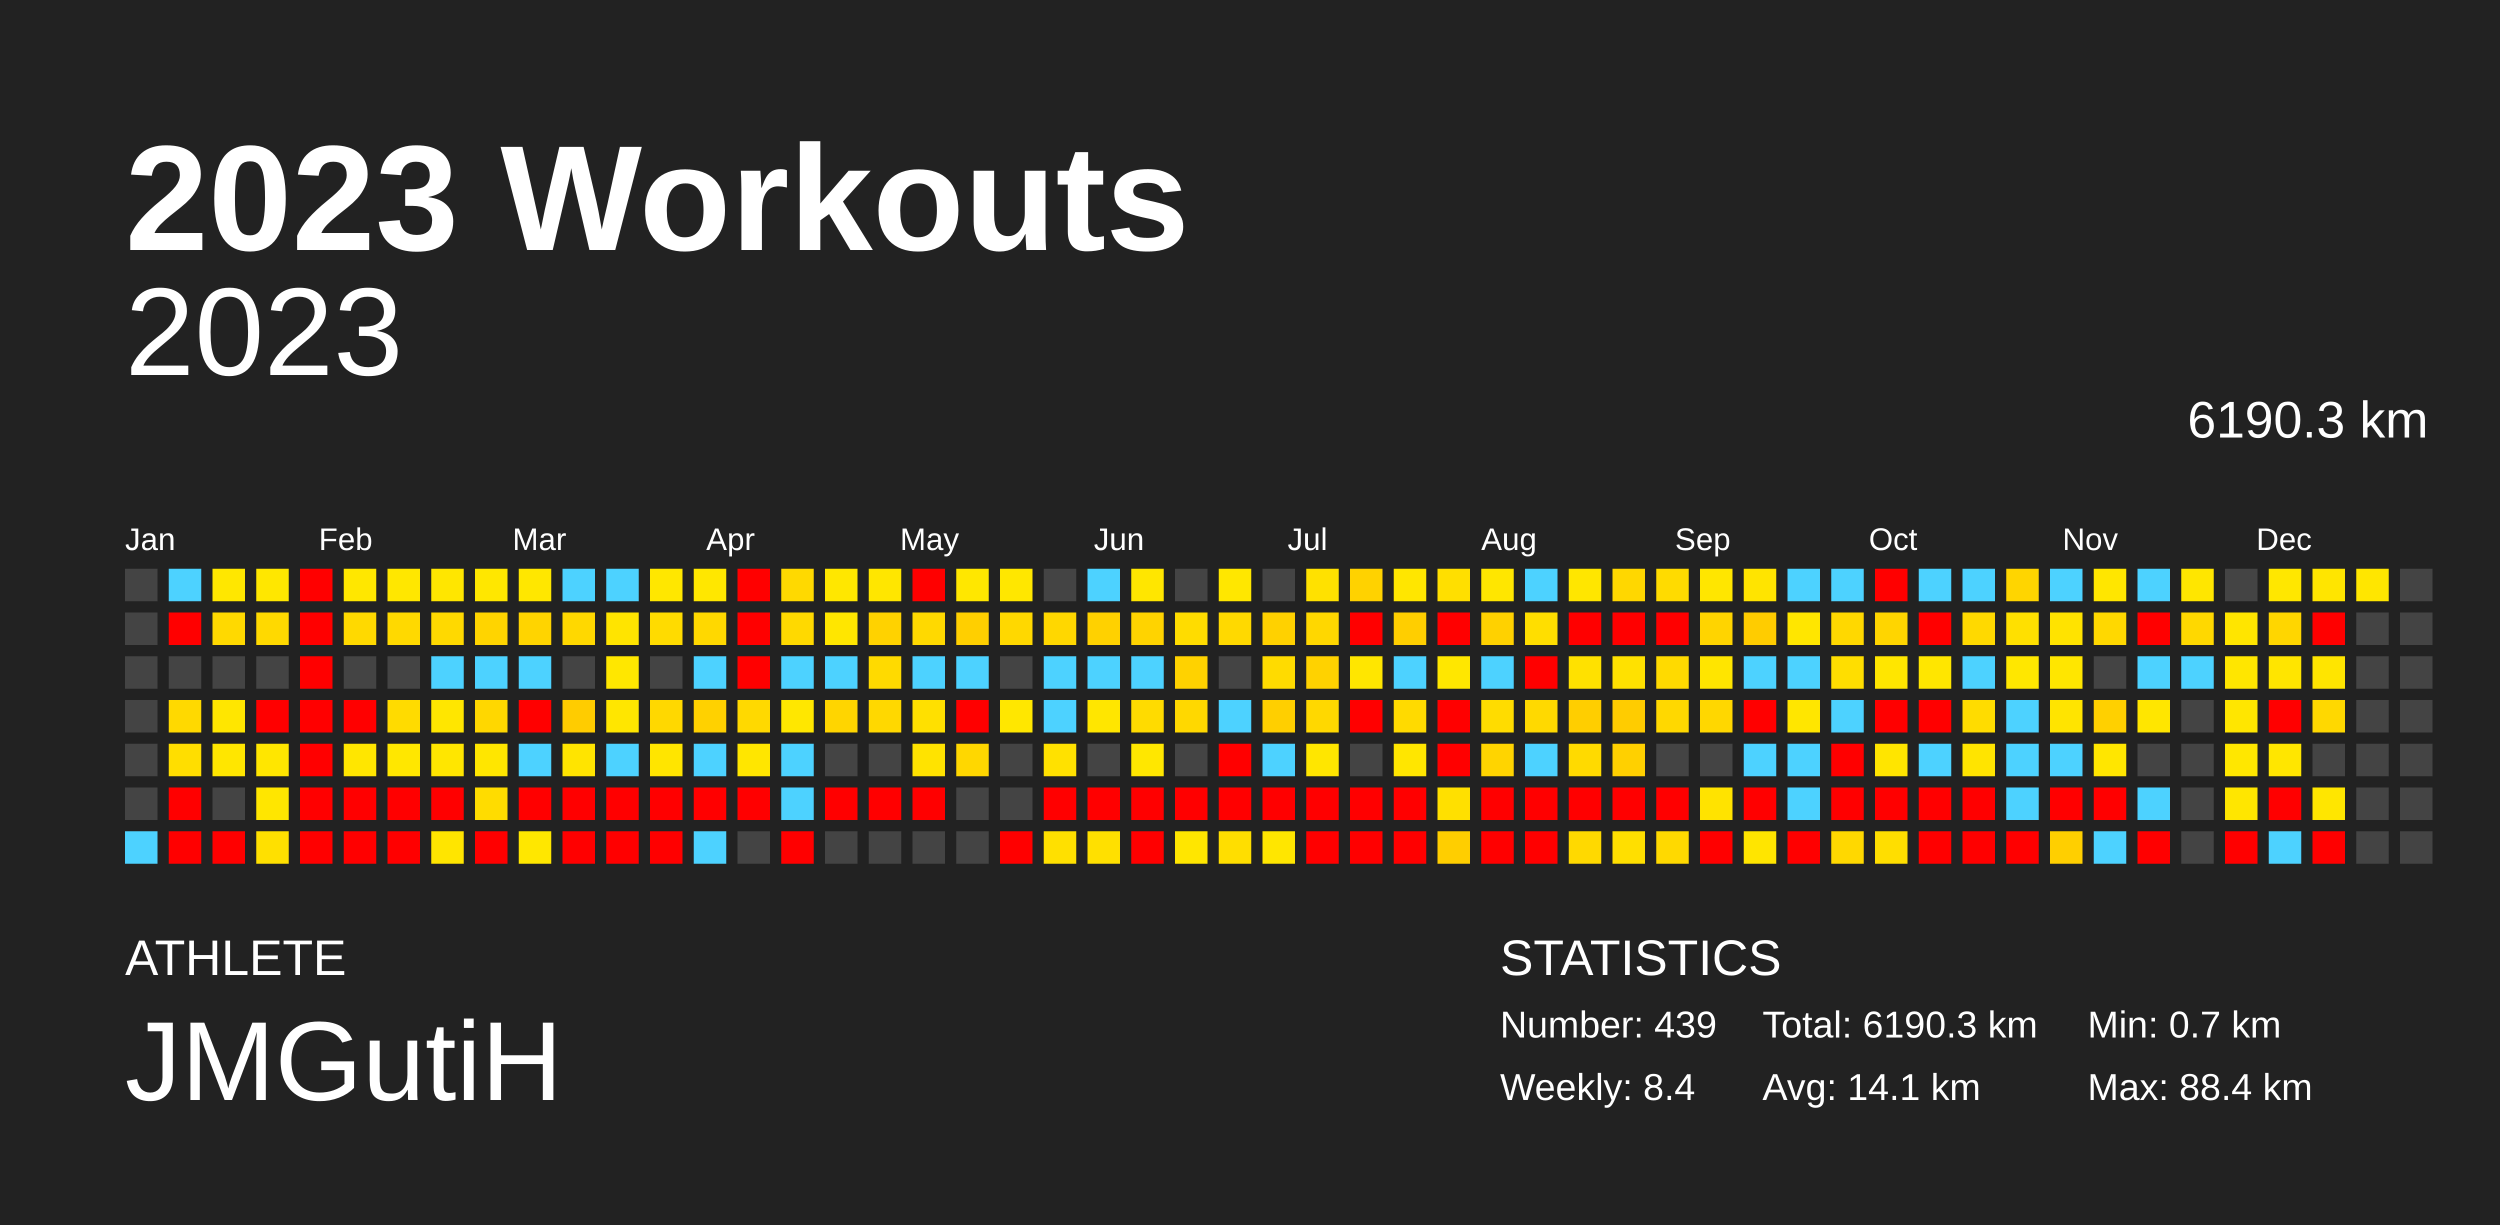
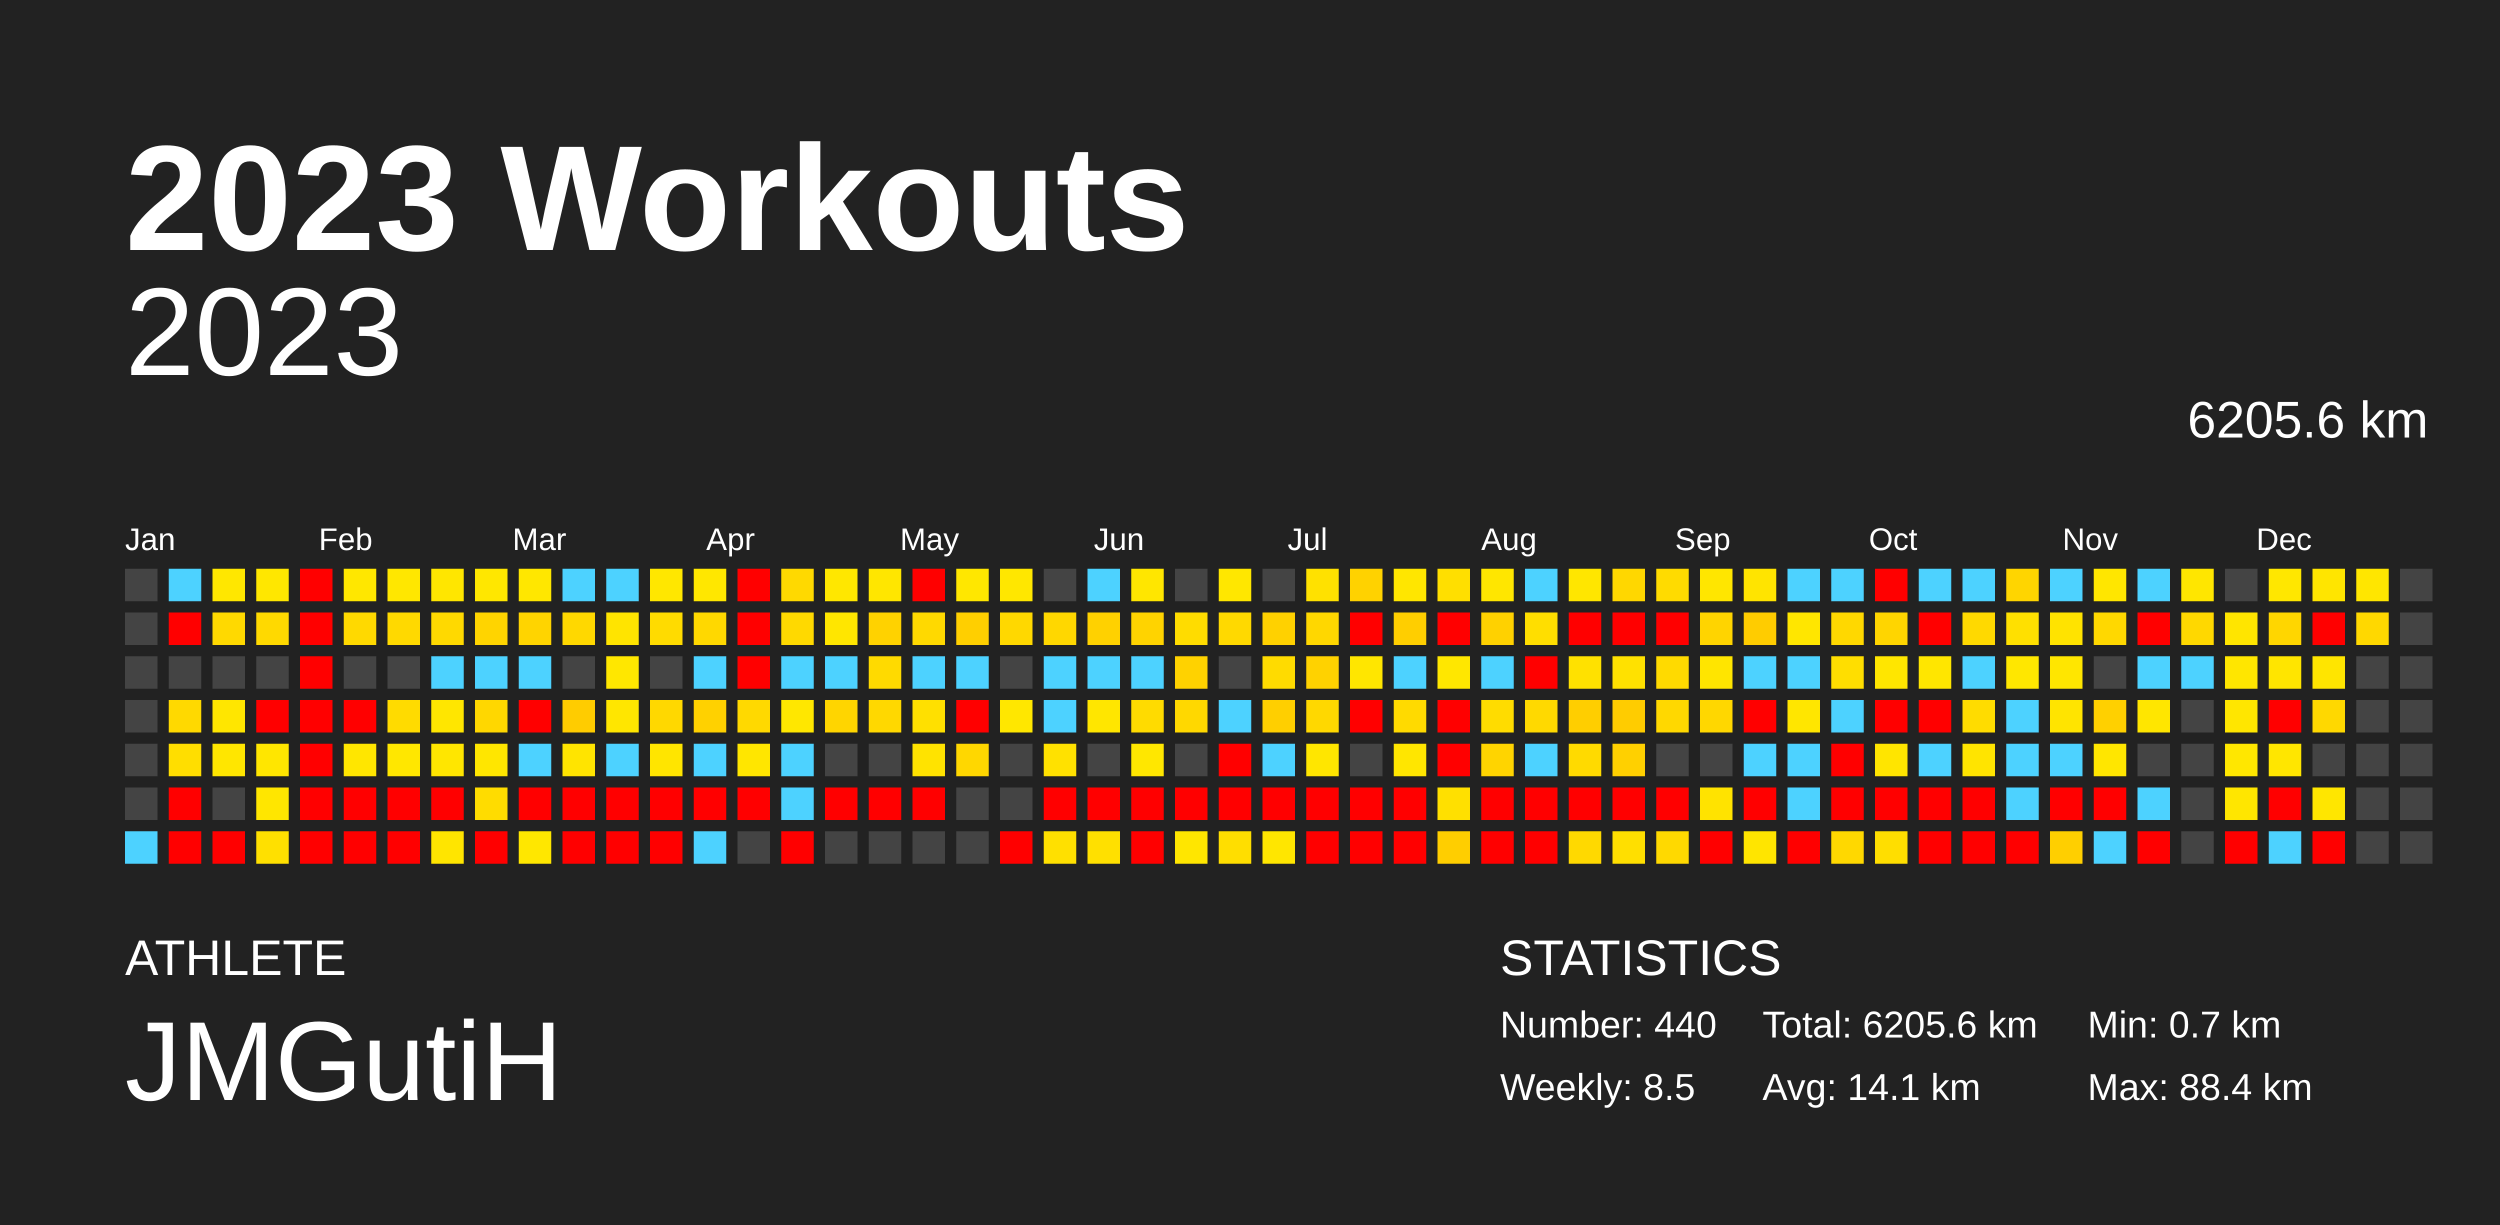
<svg xmlns="http://www.w3.org/2000/svg" baseProfile="full" height="98mm" version="1.1" viewBox="0,0,200,98" width="200mm">
  <defs />
  <rect fill="#222222" height="98" width="200" x="0" y="0" />
  <text fill="#FFFFFF" style="font-size:12px; font-family:Arial; font-weight:bold;" x="10" y="20">2023 Workouts</text>
  <text fill="#FFFFFF" style="font-size:4px; font-family:Arial" x="10" y="78">ATHLETE</text>
  <text fill="#FFFFFF" style="font-size:9px; font-family:Arial" x="10" y="88">JMGutiH</text>
  <text fill="#FFFFFF" style="font-size:4px; font-family:Arial" x="120" y="78">STATISTICS</text>
-   <text fill="#FFFFFF" style="font-size:3px; font-family:Arial" x="120" y="83">Number: 439</text>
-   <text fill="#FFFFFF" style="font-size:3px; font-family:Arial" x="120" y="88">Weekly: 8.4</text>
-   <text fill="#FFFFFF" style="font-size:3px; font-family:Arial" x="141" y="83">Total: 6190.3 km</text>
+   <text fill="#FFFFFF" style="font-size:3px; font-family:Arial" x="120" y="83">Number: 440</text>
+   <text fill="#FFFFFF" style="font-size:3px; font-family:Arial" x="120" y="88">Weekly: 8.5</text>
+   <text fill="#FFFFFF" style="font-size:3px; font-family:Arial" x="141" y="83">Total: 6205.6 km</text>
  <text fill="#FFFFFF" style="font-size:3px; font-family:Arial" x="141" y="88">Avg: 14.1 km</text>
  <text fill="#FFFFFF" style="font-size:3px; font-family:Arial" x="167" y="83">Min: 0.7 km</text>
  <text fill="#FFFFFF" style="font-size:3px; font-family:Arial" x="167" y="88">Max: 88.4 km</text>
  <text alignment-baseline="hanging" fill="#FFFFFF" style="font-size:10.0px; font-family:Arial;" x="10" y="30">2023</text>
-   <text alignment-baseline="hanging" fill="#FFFFFF" style="font-size:4.125px; font-family:Arial;" x="175" y="35">6190.3 km</text>
+   <text alignment-baseline="hanging" fill="#FFFFFF" style="font-size:4.125px; font-family:Arial;" x="175" y="35">6205.6 km</text>
  <text fill="#FFFFFF" style="font-size:2.5px; font-family:Arial" x="10.0" y="44">Jan</text>
  <text fill="#FFFFFF" style="font-size:2.5px; font-family:Arial" x="25.5" y="44">Feb</text>
  <text fill="#FFFFFF" style="font-size:2.5px; font-family:Arial" x="41.0" y="44">Mar</text>
  <text fill="#FFFFFF" style="font-size:2.5px; font-family:Arial" x="56.5" y="44">Apr</text>
  <text fill="#FFFFFF" style="font-size:2.5px; font-family:Arial" x="72.0" y="44">May</text>
  <text fill="#FFFFFF" style="font-size:2.5px; font-family:Arial" x="87.5" y="44">Jun</text>
  <text fill="#FFFFFF" style="font-size:2.5px; font-family:Arial" x="103.0" y="44">Jul</text>
  <text fill="#FFFFFF" style="font-size:2.5px; font-family:Arial" x="118.5" y="44">Aug</text>
  <text fill="#FFFFFF" style="font-size:2.5px; font-family:Arial" x="134.0" y="44">Sep</text>
  <text fill="#FFFFFF" style="font-size:2.5px; font-family:Arial" x="149.5" y="44">Oct</text>
  <text fill="#FFFFFF" style="font-size:2.5px; font-family:Arial" x="165.0" y="44">Nov</text>
  <text fill="#FFFFFF" style="font-size:2.5px; font-family:Arial" x="180.5" y="44">Dec</text>
  <rect fill="#444444" height="2.6" width="2.6" x="10.0" y="45.5" />
  <rect fill="#444444" height="2.6" width="2.6" x="10.0" y="49.0" />
  <rect fill="#444444" height="2.6" width="2.6" x="10.0" y="52.5" />
  <rect fill="#444444" height="2.6" width="2.6" x="10.0" y="56.0" />
  <rect fill="#444444" height="2.6" width="2.6" x="10.0" y="59.5" />
  <rect fill="#444444" height="2.6" width="2.6" x="10.0" y="63.0" />
  <rect fill="#4dd2ff" height="2.6" width="2.6" x="10.0" y="66.5" />
  <rect fill="#4dd2ff" height="2.6" width="2.6" x="13.5" y="45.5" />
  <rect fill="red" height="2.6" width="2.6" x="13.5" y="49.0" />
  <rect fill="#444444" height="2.6" width="2.6" x="13.5" y="52.5" />
  <rect fill="#ffd900" height="2.6" width="2.6" x="13.5" y="56.0" />
  <rect fill="#ffde00" height="2.6" width="2.6" x="13.5" y="59.5" />
  <rect fill="red" height="2.6" width="2.6" x="13.5" y="63.0" />
  <rect fill="red" height="2.6" width="2.6" x="13.5" y="66.5" />
  <rect fill="#ffe700" height="2.6" width="2.6" x="17.0" y="45.5" />
  <rect fill="#ffd900" height="2.6" width="2.6" x="17.0" y="49.0" />
  <rect fill="#444444" height="2.6" width="2.6" x="17.0" y="52.5" />
  <rect fill="#ffe600" height="2.6" width="2.6" x="17.0" y="56.0" />
  <rect fill="#ffe600" height="2.6" width="2.6" x="17.0" y="59.5" />
  <rect fill="#444444" height="2.6" width="2.6" x="17.0" y="63.0" />
  <rect fill="red" height="2.6" width="2.6" x="17.0" y="66.5" />
  <rect fill="#ffe700" height="2.6" width="2.6" x="20.5" y="45.5" />
  <rect fill="#ffd900" height="2.6" width="2.6" x="20.5" y="49.0" />
  <rect fill="#444444" height="2.6" width="2.6" x="20.5" y="52.5" />
  <rect fill="red" height="2.6" width="2.6" x="20.5" y="56.0" />
  <rect fill="#ffe600" height="2.6" width="2.6" x="20.5" y="59.5" />
  <rect fill="#ffe600" height="2.6" width="2.6" x="20.5" y="63.0" />
  <rect fill="#ffe000" height="2.6" width="2.6" x="20.5" y="66.5" />
  <rect fill="red" height="2.6" width="2.6" x="24.0" y="45.5" />
  <rect fill="red" height="2.6" width="2.6" x="24.0" y="49.0" />
  <rect fill="red" height="2.6" width="2.6" x="24.0" y="52.5" />
  <rect fill="red" height="2.6" width="2.6" x="24.0" y="56.0" />
  <rect fill="red" height="2.6" width="2.6" x="24.0" y="59.5" />
  <rect fill="red" height="2.6" width="2.6" x="24.0" y="63.0" />
  <rect fill="red" height="2.6" width="2.6" x="24.0" y="66.5" />
  <rect fill="#ffe700" height="2.6" width="2.6" x="27.5" y="45.5" />
  <rect fill="#ffd900" height="2.6" width="2.6" x="27.5" y="49.0" />
  <rect fill="#444444" height="2.6" width="2.6" x="27.5" y="52.5" />
  <rect fill="red" height="2.6" width="2.6" x="27.5" y="56.0" />
  <rect fill="#ffe600" height="2.6" width="2.6" x="27.5" y="59.5" />
  <rect fill="red" height="2.6" width="2.6" x="27.5" y="63.0" />
  <rect fill="red" height="2.6" width="2.6" x="27.5" y="66.5" />
  <rect fill="#ffe700" height="2.6" width="2.6" x="31.0" y="45.5" />
  <rect fill="#ffd900" height="2.6" width="2.6" x="31.0" y="49.0" />
  <rect fill="#444444" height="2.6" width="2.6" x="31.0" y="52.5" />
  <rect fill="#ffdb00" height="2.6" width="2.6" x="31.0" y="56.0" />
  <rect fill="#ffe700" height="2.6" width="2.6" x="31.0" y="59.5" />
  <rect fill="red" height="2.6" width="2.6" x="31.0" y="63.0" />
  <rect fill="red" height="2.6" width="2.6" x="31.0" y="66.5" />
  <rect fill="#ffe600" height="2.6" width="2.6" x="34.5" y="45.5" />
  <rect fill="#ffd900" height="2.6" width="2.6" x="34.5" y="49.0" />
  <rect fill="#4dd2ff" height="2.6" width="2.6" x="34.5" y="52.5" />
  <rect fill="#ffe600" height="2.6" width="2.6" x="34.5" y="56.0" />
  <rect fill="#ffe600" height="2.6" width="2.6" x="34.5" y="59.5" />
  <rect fill="red" height="2.6" width="2.6" x="34.5" y="63.0" />
  <rect fill="#ffe500" height="2.6" width="2.6" x="34.5" y="66.5" />
  <rect fill="#ffe700" height="2.6" width="2.6" x="38.0" y="45.5" />
  <rect fill="#ffd400" height="2.6" width="2.6" x="38.0" y="49.0" />
  <rect fill="#4dd2ff" height="2.6" width="2.6" x="38.0" y="52.5" />
  <rect fill="#ffd700" height="2.6" width="2.6" x="38.0" y="56.0" />
  <rect fill="#ffe600" height="2.6" width="2.6" x="38.0" y="59.5" />
  <rect fill="#ffdc00" height="2.6" width="2.6" x="38.0" y="63.0" />
  <rect fill="red" height="2.6" width="2.6" x="38.0" y="66.5" />
  <rect fill="#ffe700" height="2.6" width="2.6" x="41.5" y="45.5" />
  <rect fill="#ffd400" height="2.6" width="2.6" x="41.5" y="49.0" />
  <rect fill="#4dd2ff" height="2.6" width="2.6" x="41.5" y="52.5" />
  <rect fill="red" height="2.6" width="2.6" x="41.5" y="56.0" />
  <rect fill="#4dd2ff" height="2.6" width="2.6" x="41.5" y="59.5" />
  <rect fill="red" height="2.6" width="2.6" x="41.5" y="63.0" />
  <rect fill="#ffe700" height="2.6" width="2.6" x="41.5" y="66.5" />
  <rect fill="#4dd2ff" height="2.6" width="2.6" x="45.0" y="45.5" />
  <rect fill="#ffd800" height="2.6" width="2.6" x="45.0" y="49.0" />
  <rect fill="#444444" height="2.6" width="2.6" x="45.0" y="52.5" />
  <rect fill="#ffcc00" height="2.6" width="2.6" x="45.0" y="56.0" />
  <rect fill="#ffe400" height="2.6" width="2.6" x="45.0" y="59.5" />
  <rect fill="red" height="2.6" width="2.6" x="45.0" y="63.0" />
  <rect fill="red" height="2.6" width="2.6" x="45.0" y="66.5" />
  <rect fill="#4dd2ff" height="2.6" width="2.6" x="48.5" y="45.5" />
  <rect fill="#ffe400" height="2.6" width="2.6" x="48.5" y="49.0" />
  <rect fill="#ffe700" height="2.6" width="2.6" x="48.5" y="52.5" />
  <rect fill="#ffe600" height="2.6" width="2.6" x="48.5" y="56.0" />
  <rect fill="#4dd2ff" height="2.6" width="2.6" x="48.5" y="59.5" />
  <rect fill="red" height="2.6" width="2.6" x="48.5" y="63.0" />
  <rect fill="red" height="2.6" width="2.6" x="48.5" y="66.5" />
  <rect fill="#ffe700" height="2.6" width="2.6" x="52.0" y="45.5" />
  <rect fill="#ffdb00" height="2.6" width="2.6" x="52.0" y="49.0" />
  <rect fill="#444444" height="2.6" width="2.6" x="52.0" y="52.5" />
  <rect fill="#ffd800" height="2.6" width="2.6" x="52.0" y="56.0" />
  <rect fill="#ffe500" height="2.6" width="2.6" x="52.0" y="59.5" />
  <rect fill="red" height="2.6" width="2.6" x="52.0" y="63.0" />
  <rect fill="red" height="2.6" width="2.6" x="52.0" y="66.5" />
  <rect fill="#ffe700" height="2.6" width="2.6" x="55.5" y="45.5" />
  <rect fill="#ffd800" height="2.6" width="2.6" x="55.5" y="49.0" />
  <rect fill="#4dd2ff" height="2.6" width="2.6" x="55.5" y="52.5" />
  <rect fill="#ffd100" height="2.6" width="2.6" x="55.5" y="56.0" />
  <rect fill="#4dd2ff" height="2.6" width="2.6" x="55.5" y="59.5" />
  <rect fill="red" height="2.6" width="2.6" x="55.5" y="63.0" />
  <rect fill="#4dd2ff" height="2.6" width="2.6" x="55.5" y="66.5" />
  <rect fill="red" height="2.6" width="2.6" x="59.0" y="45.5" />
  <rect fill="red" height="2.6" width="2.6" x="59.0" y="49.0" />
  <rect fill="red" height="2.6" width="2.6" x="59.0" y="52.5" />
  <rect fill="#ffd900" height="2.6" width="2.6" x="59.0" y="56.0" />
  <rect fill="#ffe600" height="2.6" width="2.6" x="59.0" y="59.5" />
  <rect fill="red" height="2.6" width="2.6" x="59.0" y="63.0" />
  <rect fill="#444444" height="2.6" width="2.6" x="59.0" y="66.5" />
  <rect fill="#ffd900" height="2.6" width="2.6" x="62.5" y="45.5" />
  <rect fill="#ffd900" height="2.6" width="2.6" x="62.5" y="49.0" />
  <rect fill="#4dd2ff" height="2.6" width="2.6" x="62.5" y="52.5" />
  <rect fill="#ffe700" height="2.6" width="2.6" x="62.5" y="56.0" />
  <rect fill="#4dd2ff" height="2.6" width="2.6" x="62.5" y="59.5" />
  <rect fill="#4dd2ff" height="2.6" width="2.6" x="62.5" y="63.0" />
  <rect fill="red" height="2.6" width="2.6" x="62.5" y="66.5" />
  <rect fill="#ffe700" height="2.6" width="2.6" x="66.0" y="45.5" />
  <rect fill="#ffe600" height="2.6" width="2.6" x="66.0" y="49.0" />
  <rect fill="#4dd2ff" height="2.6" width="2.6" x="66.0" y="52.5" />
  <rect fill="#ffd500" height="2.6" width="2.6" x="66.0" y="56.0" />
  <rect fill="#444444" height="2.6" width="2.6" x="66.0" y="59.5" />
  <rect fill="red" height="2.6" width="2.6" x="66.0" y="63.0" />
  <rect fill="#444444" height="2.6" width="2.6" x="66.0" y="66.5" />
  <rect fill="#ffe600" height="2.6" width="2.6" x="69.5" y="45.5" />
  <rect fill="#ffd200" height="2.6" width="2.6" x="69.5" y="49.0" />
  <rect fill="#ffda00" height="2.6" width="2.6" x="69.5" y="52.5" />
  <rect fill="#ffd800" height="2.6" width="2.6" x="69.5" y="56.0" />
  <rect fill="#444444" height="2.6" width="2.6" x="69.5" y="59.5" />
  <rect fill="red" height="2.6" width="2.6" x="69.5" y="63.0" />
  <rect fill="#444444" height="2.6" width="2.6" x="69.5" y="66.5" />
  <rect fill="red" height="2.6" width="2.6" x="73.0" y="45.5" />
  <rect fill="#ffd900" height="2.6" width="2.6" x="73.0" y="49.0" />
  <rect fill="#4dd2ff" height="2.6" width="2.6" x="73.0" y="52.5" />
  <rect fill="#ffe000" height="2.6" width="2.6" x="73.0" y="56.0" />
  <rect fill="#ffe300" height="2.6" width="2.6" x="73.0" y="59.5" />
  <rect fill="red" height="2.6" width="2.6" x="73.0" y="63.0" />
  <rect fill="#444444" height="2.6" width="2.6" x="73.0" y="66.5" />
  <rect fill="#ffe700" height="2.6" width="2.6" x="76.5" y="45.5" />
  <rect fill="#ffcf00" height="2.6" width="2.6" x="76.5" y="49.0" />
  <rect fill="#4dd2ff" height="2.6" width="2.6" x="76.5" y="52.5" />
  <rect fill="red" height="2.6" width="2.6" x="76.5" y="56.0" />
  <rect fill="#ffd700" height="2.6" width="2.6" x="76.5" y="59.5" />
  <rect fill="#444444" height="2.6" width="2.6" x="76.5" y="63.0" />
  <rect fill="#444444" height="2.6" width="2.6" x="76.5" y="66.5" />
  <rect fill="#ffe700" height="2.6" width="2.6" x="80.0" y="45.5" />
  <rect fill="#ffd800" height="2.6" width="2.6" x="80.0" y="49.0" />
  <rect fill="#444444" height="2.6" width="2.6" x="80.0" y="52.5" />
  <rect fill="#ffe700" height="2.6" width="2.6" x="80.0" y="56.0" />
  <rect fill="#444444" height="2.6" width="2.6" x="80.0" y="59.5" />
  <rect fill="#444444" height="2.6" width="2.6" x="80.0" y="63.0" />
  <rect fill="red" height="2.6" width="2.6" x="80.0" y="66.5" />
  <rect fill="#444444" height="2.6" width="2.6" x="83.5" y="45.5" />
  <rect fill="#ffd700" height="2.6" width="2.6" x="83.5" y="49.0" />
  <rect fill="#4dd2ff" height="2.6" width="2.6" x="83.5" y="52.5" />
  <rect fill="#4dd2ff" height="2.6" width="2.6" x="83.5" y="56.0" />
  <rect fill="#ffe100" height="2.6" width="2.6" x="83.5" y="59.5" />
  <rect fill="red" height="2.6" width="2.6" x="83.5" y="63.0" />
  <rect fill="#ffe000" height="2.6" width="2.6" x="83.5" y="66.5" />
  <rect fill="#4dd2ff" height="2.6" width="2.6" x="87.0" y="45.5" />
  <rect fill="#ffd100" height="2.6" width="2.6" x="87.0" y="49.0" />
  <rect fill="#4dd2ff" height="2.6" width="2.6" x="87.0" y="52.5" />
  <rect fill="#ffe600" height="2.6" width="2.6" x="87.0" y="56.0" />
  <rect fill="#444444" height="2.6" width="2.6" x="87.0" y="59.5" />
  <rect fill="red" height="2.6" width="2.6" x="87.0" y="63.0" />
  <rect fill="#ffe000" height="2.6" width="2.6" x="87.0" y="66.5" />
  <rect fill="#ffe600" height="2.6" width="2.6" x="90.5" y="45.5" />
  <rect fill="#ffd300" height="2.6" width="2.6" x="90.5" y="49.0" />
  <rect fill="#4dd2ff" height="2.6" width="2.6" x="90.5" y="52.5" />
  <rect fill="#ffdb00" height="2.6" width="2.6" x="90.5" y="56.0" />
  <rect fill="#ffe700" height="2.6" width="2.6" x="90.5" y="59.5" />
  <rect fill="red" height="2.6" width="2.6" x="90.5" y="63.0" />
  <rect fill="red" height="2.6" width="2.6" x="90.5" y="66.5" />
  <rect fill="#444444" height="2.6" width="2.6" x="94.0" y="45.5" />
  <rect fill="#ffdc00" height="2.6" width="2.6" x="94.0" y="49.0" />
  <rect fill="#ffd200" height="2.6" width="2.6" x="94.0" y="52.5" />
  <rect fill="#ffd800" height="2.6" width="2.6" x="94.0" y="56.0" />
  <rect fill="#444444" height="2.6" width="2.6" x="94.0" y="59.5" />
  <rect fill="red" height="2.6" width="2.6" x="94.0" y="63.0" />
  <rect fill="#ffe600" height="2.6" width="2.6" x="94.0" y="66.5" />
  <rect fill="#ffe700" height="2.6" width="2.6" x="97.5" y="45.5" />
  <rect fill="#ffd900" height="2.6" width="2.6" x="97.5" y="49.0" />
  <rect fill="#444444" height="2.6" width="2.6" x="97.5" y="52.5" />
  <rect fill="#4dd2ff" height="2.6" width="2.6" x="97.5" y="56.0" />
  <rect fill="red" height="2.6" width="2.6" x="97.5" y="59.5" />
  <rect fill="red" height="2.6" width="2.6" x="97.5" y="63.0" />
  <rect fill="#ffde00" height="2.6" width="2.6" x="97.5" y="66.5" />
  <rect fill="#444444" height="2.6" width="2.6" x="101.0" y="45.5" />
  <rect fill="#ffd100" height="2.6" width="2.6" x="101.0" y="49.0" />
  <rect fill="#ffdb00" height="2.6" width="2.6" x="101.0" y="52.5" />
  <rect fill="#ffcf00" height="2.6" width="2.6" x="101.0" y="56.0" />
  <rect fill="#4dd2ff" height="2.6" width="2.6" x="101.0" y="59.5" />
  <rect fill="red" height="2.6" width="2.6" x="101.0" y="63.0" />
  <rect fill="#ffe600" height="2.6" width="2.6" x="101.0" y="66.5" />
  <rect fill="#ffe100" height="2.6" width="2.6" x="104.5" y="45.5" />
  <rect fill="#ffd700" height="2.6" width="2.6" x="104.5" y="49.0" />
  <rect fill="#ffd200" height="2.6" width="2.6" x="104.5" y="52.5" />
  <rect fill="#ffd800" height="2.6" width="2.6" x="104.5" y="56.0" />
  <rect fill="#ffe600" height="2.6" width="2.6" x="104.5" y="59.5" />
  <rect fill="red" height="2.6" width="2.6" x="104.5" y="63.0" />
  <rect fill="red" height="2.6" width="2.6" x="104.5" y="66.5" />
  <rect fill="#ffd200" height="2.6" width="2.6" x="108.0" y="45.5" />
  <rect fill="red" height="2.6" width="2.6" x="108.0" y="49.0" />
  <rect fill="#ffe600" height="2.6" width="2.6" x="108.0" y="52.5" />
  <rect fill="red" height="2.6" width="2.6" x="108.0" y="56.0" />
  <rect fill="#444444" height="2.6" width="2.6" x="108.0" y="59.5" />
  <rect fill="red" height="2.6" width="2.6" x="108.0" y="63.0" />
  <rect fill="red" height="2.6" width="2.6" x="108.0" y="66.5" />
  <rect fill="#ffe600" height="2.6" width="2.6" x="111.5" y="45.5" />
  <rect fill="#ffce00" height="2.6" width="2.6" x="111.5" y="49.0" />
  <rect fill="#4dd2ff" height="2.6" width="2.6" x="111.5" y="52.5" />
  <rect fill="#ffda00" height="2.6" width="2.6" x="111.5" y="56.0" />
  <rect fill="#ffe600" height="2.6" width="2.6" x="111.5" y="59.5" />
  <rect fill="red" height="2.6" width="2.6" x="111.5" y="63.0" />
  <rect fill="red" height="2.6" width="2.6" x="111.5" y="66.5" />
  <rect fill="#ffdf00" height="2.6" width="2.6" x="115.0" y="45.5" />
  <rect fill="red" height="2.6" width="2.6" x="115.0" y="49.0" />
  <rect fill="#ffe700" height="2.6" width="2.6" x="115.0" y="52.5" />
  <rect fill="red" height="2.6" width="2.6" x="115.0" y="56.0" />
  <rect fill="red" height="2.6" width="2.6" x="115.0" y="59.5" />
  <rect fill="#ffe000" height="2.6" width="2.6" x="115.0" y="63.0" />
  <rect fill="#ffce00" height="2.6" width="2.6" x="115.0" y="66.5" />
  <rect fill="#ffe600" height="2.6" width="2.6" x="118.5" y="45.5" />
  <rect fill="#ffd100" height="2.6" width="2.6" x="118.5" y="49.0" />
  <rect fill="#4dd2ff" height="2.6" width="2.6" x="118.5" y="52.5" />
  <rect fill="#ffdc00" height="2.6" width="2.6" x="118.5" y="56.0" />
  <rect fill="#ffd400" height="2.6" width="2.6" x="118.5" y="59.5" />
  <rect fill="red" height="2.6" width="2.6" x="118.5" y="63.0" />
  <rect fill="red" height="2.6" width="2.6" x="118.5" y="66.5" />
  <rect fill="#4dd2ff" height="2.6" width="2.6" x="122.0" y="45.5" />
  <rect fill="#ffde00" height="2.6" width="2.6" x="122.0" y="49.0" />
  <rect fill="red" height="2.6" width="2.6" x="122.0" y="52.5" />
  <rect fill="#ffd900" height="2.6" width="2.6" x="122.0" y="56.0" />
  <rect fill="#4dd2ff" height="2.6" width="2.6" x="122.0" y="59.5" />
  <rect fill="red" height="2.6" width="2.6" x="122.0" y="63.0" />
  <rect fill="red" height="2.6" width="2.6" x="122.0" y="66.5" />
  <rect fill="#ffe600" height="2.6" width="2.6" x="125.5" y="45.5" />
  <rect fill="red" height="2.6" width="2.6" x="125.5" y="49.0" />
  <rect fill="#ffe100" height="2.6" width="2.6" x="125.5" y="52.5" />
  <rect fill="#ffce00" height="2.6" width="2.6" x="125.5" y="56.0" />
  <rect fill="#ffda00" height="2.6" width="2.6" x="125.5" y="59.5" />
  <rect fill="red" height="2.6" width="2.6" x="125.5" y="63.0" />
  <rect fill="#ffd900" height="2.6" width="2.6" x="125.5" y="66.5" />
  <rect fill="#ffd700" height="2.6" width="2.6" x="129.0" y="45.5" />
  <rect fill="red" height="2.6" width="2.6" x="129.0" y="49.0" />
  <rect fill="#ffe100" height="2.6" width="2.6" x="129.0" y="52.5" />
  <rect fill="#ffcc00" height="2.6" width="2.6" x="129.0" y="56.0" />
  <rect fill="#ffd000" height="2.6" width="2.6" x="129.0" y="59.5" />
  <rect fill="red" height="2.6" width="2.6" x="129.0" y="63.0" />
  <rect fill="#ffdf00" height="2.6" width="2.6" x="129.0" y="66.5" />
  <rect fill="#ffdb00" height="2.6" width="2.6" x="132.5" y="45.5" />
  <rect fill="red" height="2.6" width="2.6" x="132.5" y="49.0" />
  <rect fill="#ffda00" height="2.6" width="2.6" x="132.5" y="52.5" />
  <rect fill="#ffd800" height="2.6" width="2.6" x="132.5" y="56.0" />
  <rect fill="#444444" height="2.6" width="2.6" x="132.5" y="59.5" />
  <rect fill="red" height="2.6" width="2.6" x="132.5" y="63.0" />
  <rect fill="#ffd900" height="2.6" width="2.6" x="132.5" y="66.5" />
  <rect fill="#ffe600" height="2.6" width="2.6" x="136.0" y="45.5" />
  <rect fill="#ffd400" height="2.6" width="2.6" x="136.0" y="49.0" />
  <rect fill="#ffe500" height="2.6" width="2.6" x="136.0" y="52.5" />
  <rect fill="#ffd700" height="2.6" width="2.6" x="136.0" y="56.0" />
  <rect fill="#444444" height="2.6" width="2.6" x="136.0" y="59.5" />
  <rect fill="#ffe300" height="2.6" width="2.6" x="136.0" y="63.0" />
  <rect fill="red" height="2.6" width="2.6" x="136.0" y="66.5" />
  <rect fill="#ffe400" height="2.6" width="2.6" x="139.5" y="45.5" />
  <rect fill="#ffcc00" height="2.6" width="2.6" x="139.5" y="49.0" />
  <rect fill="#4dd2ff" height="2.6" width="2.6" x="139.5" y="52.5" />
  <rect fill="red" height="2.6" width="2.6" x="139.5" y="56.0" />
  <rect fill="#4dd2ff" height="2.6" width="2.6" x="139.5" y="59.5" />
  <rect fill="red" height="2.6" width="2.6" x="139.5" y="63.0" />
  <rect fill="#ffe500" height="2.6" width="2.6" x="139.5" y="66.5" />
  <rect fill="#4dd2ff" height="2.6" width="2.6" x="143.0" y="45.5" />
  <rect fill="#ffe600" height="2.6" width="2.6" x="143.0" y="49.0" />
  <rect fill="#4dd2ff" height="2.6" width="2.6" x="143.0" y="52.5" />
  <rect fill="#ffe600" height="2.6" width="2.6" x="143.0" y="56.0" />
  <rect fill="#4dd2ff" height="2.6" width="2.6" x="143.0" y="59.5" />
  <rect fill="#4dd2ff" height="2.6" width="2.6" x="143.0" y="63.0" />
  <rect fill="red" height="2.6" width="2.6" x="143.0" y="66.5" />
  <rect fill="#4dd2ff" height="2.6" width="2.6" x="146.5" y="45.5" />
  <rect fill="#ffd800" height="2.6" width="2.6" x="146.5" y="49.0" />
  <rect fill="#ffde00" height="2.6" width="2.6" x="146.5" y="52.5" />
  <rect fill="#4dd2ff" height="2.6" width="2.6" x="146.5" y="56.0" />
  <rect fill="red" height="2.6" width="2.6" x="146.5" y="59.5" />
  <rect fill="red" height="2.6" width="2.6" x="146.5" y="63.0" />
  <rect fill="#ffd800" height="2.6" width="2.6" x="146.5" y="66.5" />
  <rect fill="red" height="2.6" width="2.6" x="150.0" y="45.5" />
  <rect fill="#ffd500" height="2.6" width="2.6" x="150.0" y="49.0" />
  <rect fill="#ffe600" height="2.6" width="2.6" x="150.0" y="52.5" />
  <rect fill="red" height="2.6" width="2.6" x="150.0" y="56.0" />
  <rect fill="#ffe500" height="2.6" width="2.6" x="150.0" y="59.5" />
  <rect fill="red" height="2.6" width="2.6" x="150.0" y="63.0" />
  <rect fill="#ffde00" height="2.6" width="2.6" x="150.0" y="66.5" />
  <rect fill="#4dd2ff" height="2.6" width="2.6" x="153.5" y="45.5" />
  <rect fill="red" height="2.6" width="2.6" x="153.5" y="49.0" />
  <rect fill="#ffe600" height="2.6" width="2.6" x="153.5" y="52.5" />
  <rect fill="red" height="2.6" width="2.6" x="153.5" y="56.0" />
  <rect fill="#4dd2ff" height="2.6" width="2.6" x="153.5" y="59.5" />
  <rect fill="red" height="2.6" width="2.6" x="153.5" y="63.0" />
  <rect fill="red" height="2.6" width="2.6" x="153.5" y="66.5" />
  <rect fill="#4dd2ff" height="2.6" width="2.6" x="157.0" y="45.5" />
  <rect fill="#ffd900" height="2.6" width="2.6" x="157.0" y="49.0" />
  <rect fill="#4dd2ff" height="2.6" width="2.6" x="157.0" y="52.5" />
  <rect fill="#ffdc00" height="2.6" width="2.6" x="157.0" y="56.0" />
  <rect fill="#ffe400" height="2.6" width="2.6" x="157.0" y="59.5" />
  <rect fill="red" height="2.6" width="2.6" x="157.0" y="63.0" />
  <rect fill="red" height="2.6" width="2.6" x="157.0" y="66.5" />
  <rect fill="#ffd500" height="2.6" width="2.6" x="160.5" y="45.5" />
  <rect fill="#ffe000" height="2.6" width="2.6" x="160.5" y="49.0" />
  <rect fill="#ffe700" height="2.6" width="2.6" x="160.5" y="52.5" />
  <rect fill="#4dd2ff" height="2.6" width="2.6" x="160.5" y="56.0" />
  <rect fill="#4dd2ff" height="2.6" width="2.6" x="160.5" y="59.5" />
  <rect fill="#4dd2ff" height="2.6" width="2.6" x="160.5" y="63.0" />
  <rect fill="red" height="2.6" width="2.6" x="160.5" y="66.5" />
  <rect fill="#4dd2ff" height="2.6" width="2.6" x="164.0" y="45.5" />
  <rect fill="#ffe300" height="2.6" width="2.6" x="164.0" y="49.0" />
  <rect fill="#ffe600" height="2.6" width="2.6" x="164.0" y="52.5" />
  <rect fill="#ffe400" height="2.6" width="2.6" x="164.0" y="56.0" />
  <rect fill="#4dd2ff" height="2.6" width="2.6" x="164.0" y="59.5" />
  <rect fill="red" height="2.6" width="2.6" x="164.0" y="63.0" />
  <rect fill="#ffcf00" height="2.6" width="2.6" x="164.0" y="66.5" />
  <rect fill="#ffe600" height="2.6" width="2.6" x="167.5" y="45.5" />
  <rect fill="#ffd800" height="2.6" width="2.6" x="167.5" y="49.0" />
  <rect fill="#444444" height="2.6" width="2.6" x="167.5" y="52.5" />
  <rect fill="#ffd000" height="2.6" width="2.6" x="167.5" y="56.0" />
  <rect fill="#ffe600" height="2.6" width="2.6" x="167.5" y="59.5" />
  <rect fill="red" height="2.6" width="2.6" x="167.5" y="63.0" />
  <rect fill="#4dd2ff" height="2.6" width="2.6" x="167.5" y="66.5" />
  <rect fill="#4dd2ff" height="2.6" width="2.6" x="171.0" y="45.5" />
  <rect fill="red" height="2.6" width="2.6" x="171.0" y="49.0" />
  <rect fill="#4dd2ff" height="2.6" width="2.6" x="171.0" y="52.5" />
  <rect fill="#ffe600" height="2.6" width="2.6" x="171.0" y="56.0" />
  <rect fill="#444444" height="2.6" width="2.6" x="171.0" y="59.5" />
  <rect fill="#4dd2ff" height="2.6" width="2.6" x="171.0" y="63.0" />
  <rect fill="red" height="2.6" width="2.6" x="171.0" y="66.5" />
  <rect fill="#ffe600" height="2.6" width="2.6" x="174.5" y="45.5" />
  <rect fill="#ffd800" height="2.6" width="2.6" x="174.5" y="49.0" />
  <rect fill="#4dd2ff" height="2.6" width="2.6" x="174.5" y="52.5" />
  <rect fill="#444444" height="2.6" width="2.6" x="174.5" y="56.0" />
  <rect fill="#444444" height="2.6" width="2.6" x="174.5" y="59.5" />
  <rect fill="#444444" height="2.6" width="2.6" x="174.5" y="63.0" />
  <rect fill="#444444" height="2.6" width="2.6" x="174.5" y="66.5" />
  <rect fill="#444444" height="2.6" width="2.6" x="178.0" y="45.5" />
  <rect fill="#ffe500" height="2.6" width="2.6" x="178.0" y="49.0" />
  <rect fill="#ffe600" height="2.6" width="2.6" x="178.0" y="52.5" />
  <rect fill="#ffe600" height="2.6" width="2.6" x="178.0" y="56.0" />
  <rect fill="#ffe700" height="2.6" width="2.6" x="178.0" y="59.5" />
  <rect fill="#ffe600" height="2.6" width="2.6" x="178.0" y="63.0" />
  <rect fill="red" height="2.6" width="2.6" x="178.0" y="66.5" />
  <rect fill="#ffe700" height="2.6" width="2.6" x="181.5" y="45.5" />
  <rect fill="#ffd600" height="2.6" width="2.6" x="181.5" y="49.0" />
  <rect fill="#ffe500" height="2.6" width="2.6" x="181.5" y="52.5" />
  <rect fill="red" height="2.6" width="2.6" x="181.5" y="56.0" />
  <rect fill="#ffe600" height="2.6" width="2.6" x="181.5" y="59.5" />
  <rect fill="red" height="2.6" width="2.6" x="181.5" y="63.0" />
  <rect fill="#4dd2ff" height="2.6" width="2.6" x="181.5" y="66.5" />
  <rect fill="#ffe500" height="2.6" width="2.6" x="185.0" y="45.5" />
  <rect fill="red" height="2.6" width="2.6" x="185.0" y="49.0" />
  <rect fill="#ffe500" height="2.6" width="2.6" x="185.0" y="52.5" />
  <rect fill="#ffd800" height="2.6" width="2.6" x="185.0" y="56.0" />
  <rect fill="#444444" height="2.6" width="2.6" x="185.0" y="59.5" />
  <rect fill="#ffe600" height="2.6" width="2.6" x="185.0" y="63.0" />
  <rect fill="red" height="2.6" width="2.6" x="185.0" y="66.5" />
  <rect fill="#ffe600" height="2.6" width="2.6" x="188.5" y="45.5" />
-   <rect fill="#444444" height="2.6" width="2.6" x="188.5" y="49.0" />
+   <rect fill="#ffd800" height="2.6" width="2.6" x="188.5" y="49.0" />
  <rect fill="#444444" height="2.6" width="2.6" x="188.5" y="52.5" />
  <rect fill="#444444" height="2.6" width="2.6" x="188.5" y="56.0" />
  <rect fill="#444444" height="2.6" width="2.6" x="188.5" y="59.5" />
  <rect fill="#444444" height="2.6" width="2.6" x="188.5" y="63.0" />
  <rect fill="#444444" height="2.6" width="2.6" x="188.5" y="66.5" />
  <rect fill="#444444" height="2.6" width="2.6" x="192.0" y="45.5" />
  <rect fill="#444444" height="2.6" width="2.6" x="192.0" y="49.0" />
  <rect fill="#444444" height="2.6" width="2.6" x="192.0" y="52.5" />
  <rect fill="#444444" height="2.6" width="2.6" x="192.0" y="56.0" />
  <rect fill="#444444" height="2.6" width="2.6" x="192.0" y="59.5" />
  <rect fill="#444444" height="2.6" width="2.6" x="192.0" y="63.0" />
  <rect fill="#444444" height="2.6" width="2.6" x="192.0" y="66.5" />
</svg>
